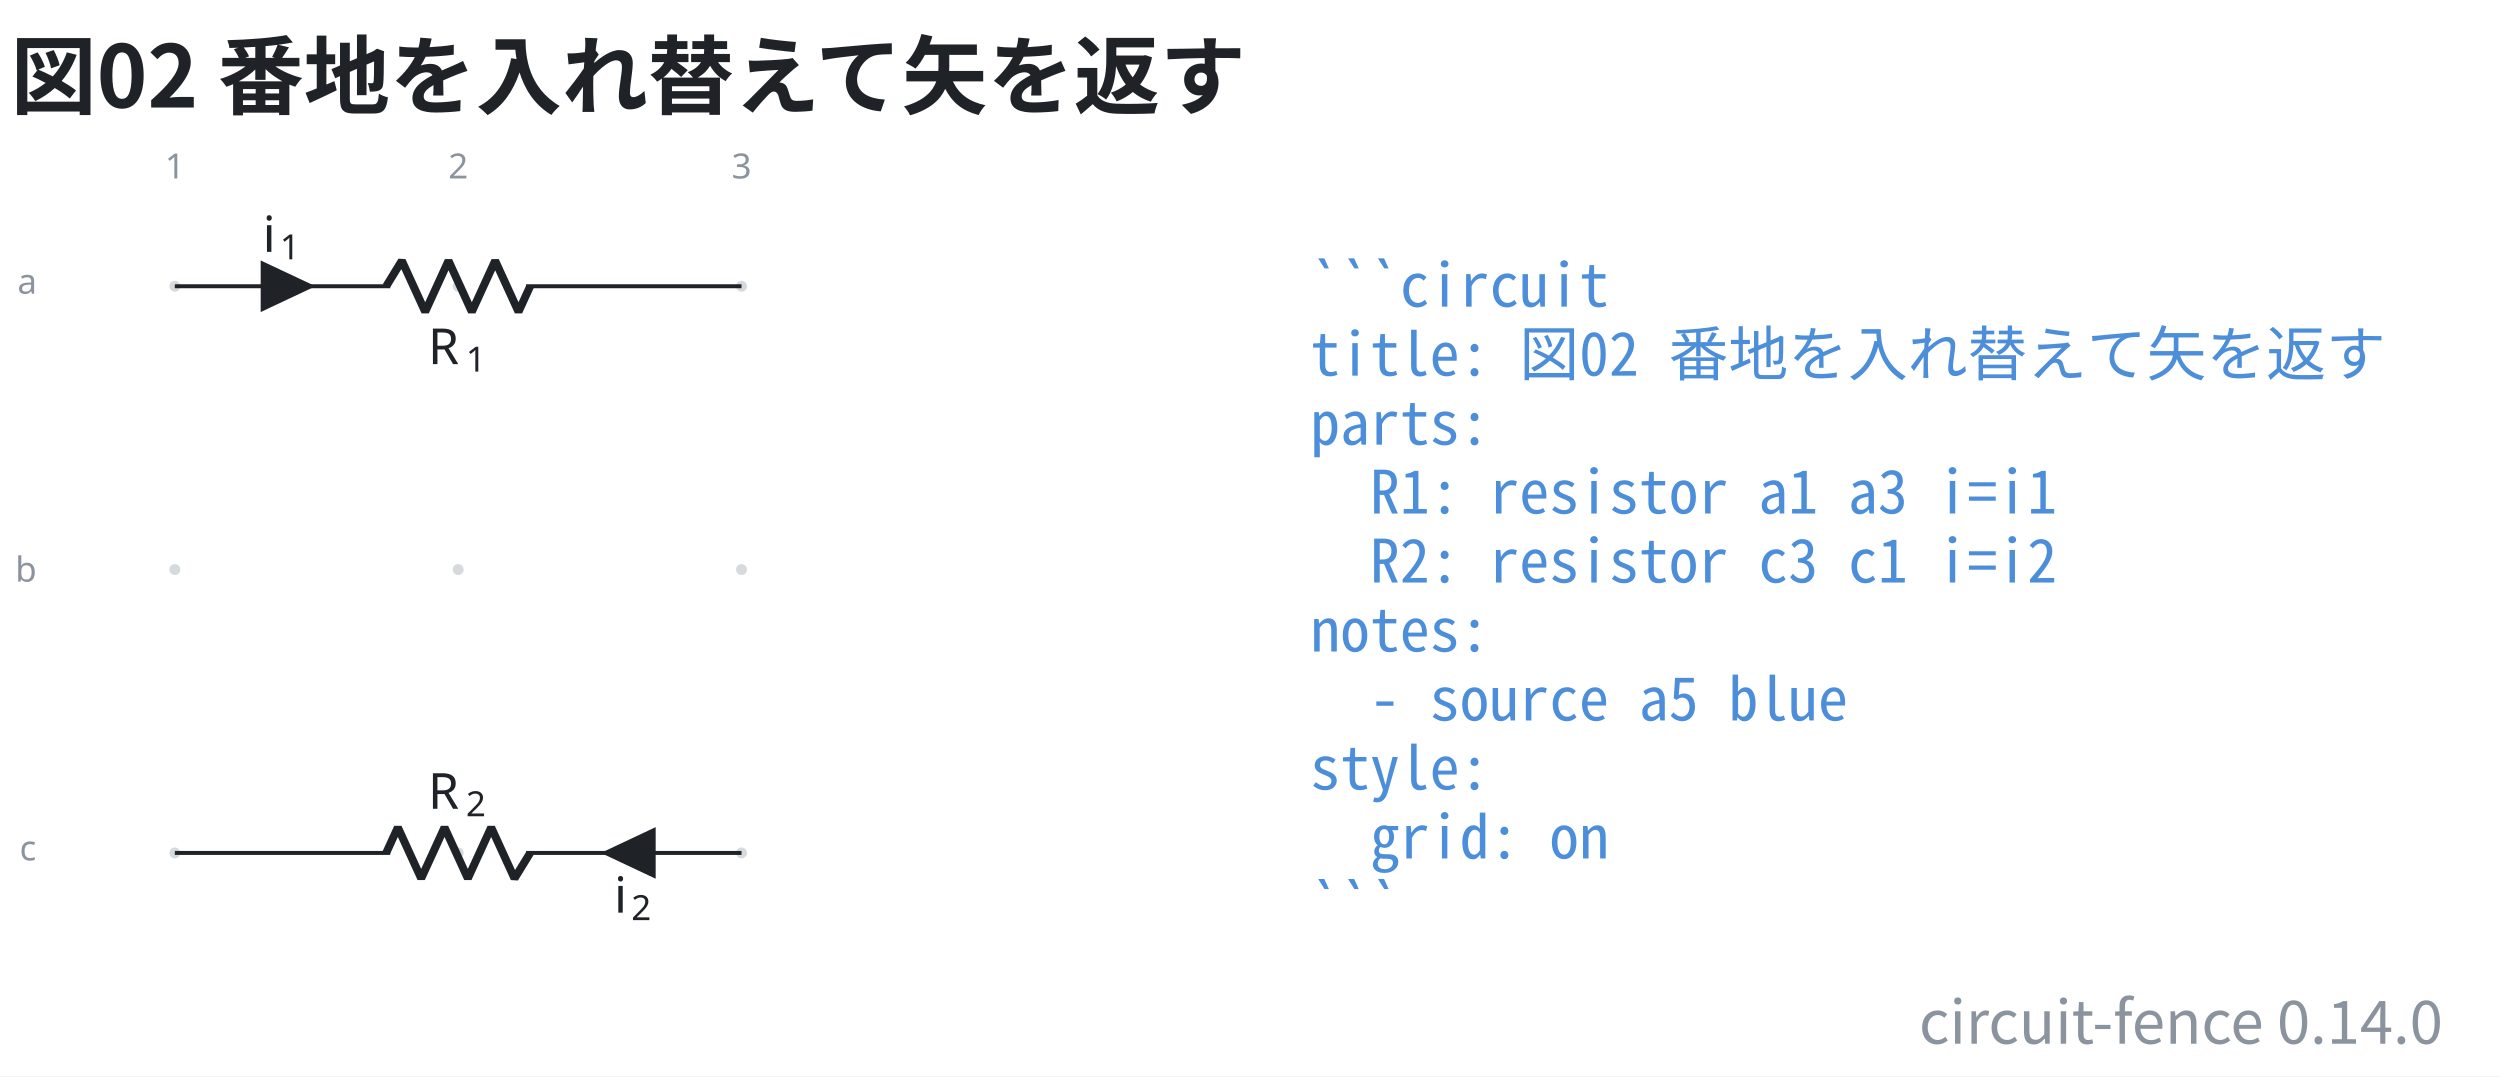
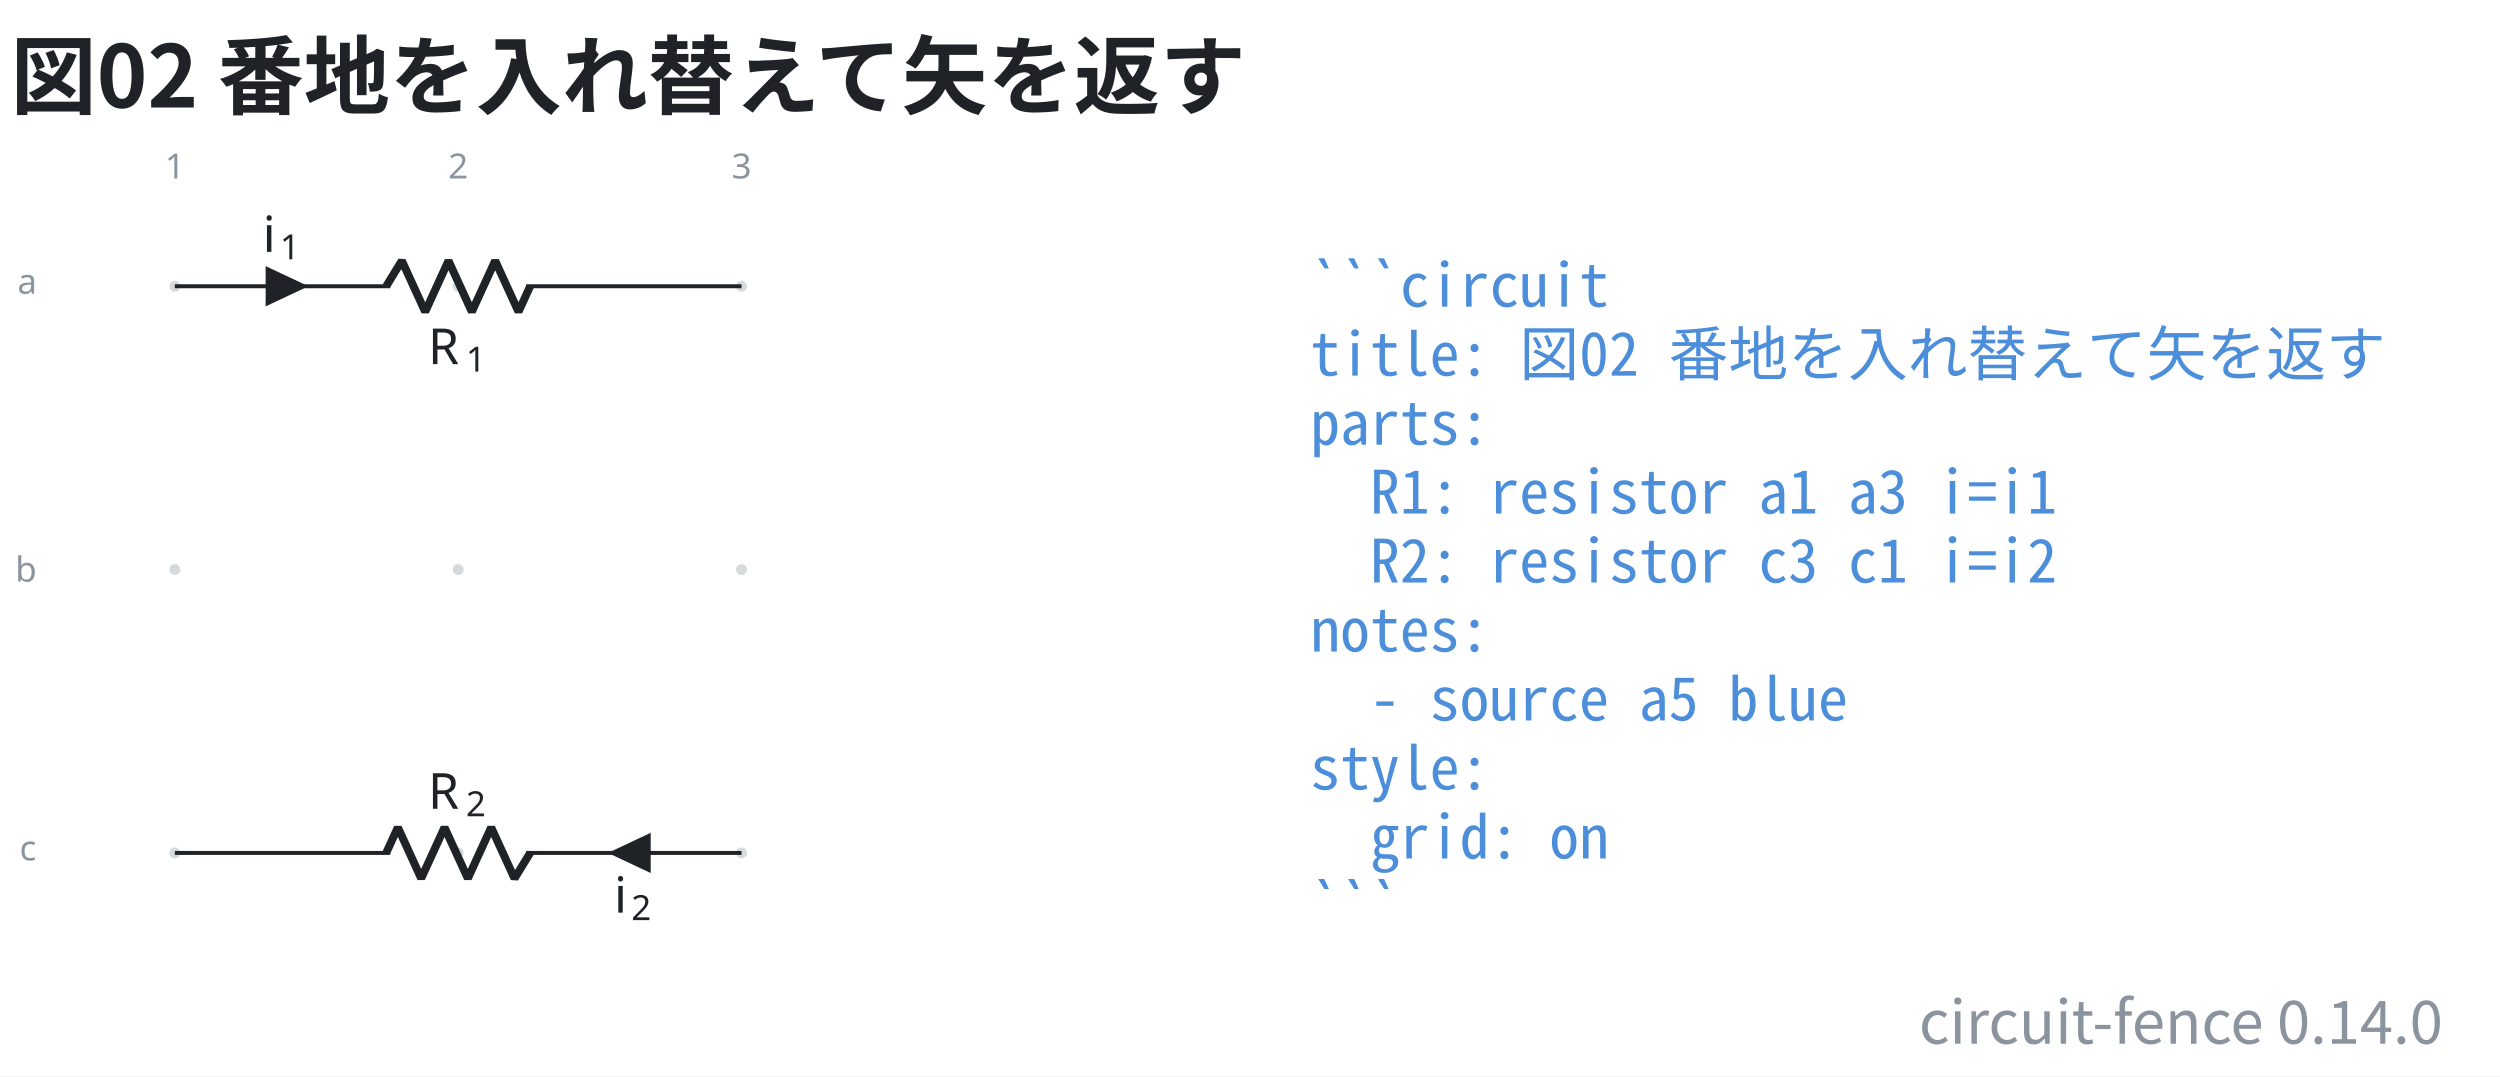
<svg xmlns="http://www.w3.org/2000/svg" data-figure-paper="#ffffff" data-circuit-fence="0.14.0" fill="#1f2328" width="669.458" height="288.207" viewBox="-72 -72 502.093 216.155">
  <rect x="-72" y="-72" width="502.093" height="216.155" fill="#ffffff" />
  <g stroke="#1f2328" stroke-miterlimit="10" stroke-width=".8">
    <path fill="#8b949e" fill-opacity=".35" stroke="none" stroke-opacity=".35" d="M-35.787-14.511a1.1 1.1 0 1 0-2.2 0 1.1 1.1 0 0 0 2.2 0M-35.787 42.394a1.1 1.1 0 1 0-2.2 0 1.1 1.1 0 0 0 2.2 0M-35.787 99.3a1.1 1.1 0 1 0-2.2 0 1.1 1.1 0 0 0 2.2 0M21.118-14.511a1.1 1.1 0 1 0-2.2 0 1.1 1.1 0 0 0 2.2 0M21.118 42.394a1.1 1.1 0 1 0-2.2 0 1.1 1.1 0 0 0 2.2 0M21.118 99.3a1.1 1.1 0 1 0-2.2 0 1.1 1.1 0 0 0 2.2 0M78.024-14.511a1.1 1.1 0 1 0-2.2 0 1.1 1.1 0 0 0 2.2 0M78.024 42.394a1.1 1.1 0 1 0-2.2 0 1.1 1.1 0 0 0 2.2 0M78.024 99.3a1.1 1.1 0 1 0-2.2 0 1.1 1.1 0 0 0 2.2 0m-1.1 0" />
    <g fill="#8b949e" stroke="#8b949e">
      <text x="-36.887" y="-14.511" fill="#8b949e" stroke="none" font-family="cmr7" font-size="7" transform="translate(-1.993 -21.645)">1</text>
    </g>
    <g fill="#8b949e" stroke="#8b949e">
      <text x="-36.887" y="-14.511" fill="#8b949e" stroke="none" font-family="cmr7" font-size="7" transform="translate(54.912 -21.645)">2</text>
    </g>
    <g fill="#8b949e" stroke="#8b949e">
      <text x="-36.887" y="-14.511" fill="#8b949e" stroke="none" font-family="cmr7" font-size="7" transform="translate(111.818 -21.645)">3</text>
    </g>
    <g fill="#8b949e" stroke="#8b949e">
      <text x="-36.887" y="-14.511" fill="#8b949e" stroke="none" font-family="cmr7" font-size="7" transform="translate(-31.62 1.507)">a</text>
    </g>
    <g fill="#8b949e" stroke="#8b949e">
      <text x="-36.887" y="-14.511" fill="#8b949e" stroke="none" font-family="cmr7" font-size="7" transform="translate(-32.05 59.336)">b</text>
    </g>
    <g fill="#8b949e" stroke="#8b949e">
      <text x="-36.887" y="-14.511" fill="#8b949e" stroke="none" font-family="cmr7" font-size="7" transform="translate(-31.189 115.318)">c</text>
    </g>
    <path fill="none" d="M-36.887-14.511h.4m-.4 0H6.36m27.315 0h43.248m-113.811 0H6.36m70.163 0h.4" />
    <g stroke-linejoin="bevel" stroke-width="1.6">
      <path fill="none" d="m5.561-14.511 3.143-5.122L13.39-9.39l4.685-10.243L22.761-9.39l4.686-10.243L32.133-9.39l2.343-5.121" />
    </g>
    <g stroke="none">
      <text x="-36.887" y="-14.511" font-family="cmmi10" font-size="10" transform="translate(50.866 15.648)">R</text>
      <text x="-29.294" y="-13.011" font-family="cmr7" font-size="7" transform="translate(50.866 15.648)">1</text>
    </g>
-     <path d="M-19.246-14.511v4.552l9.673-4.552-9.673-4.553v4.553" />
+     <path d="M-18.25-14.511v3.414l7.255-3.414-7.256-3.415v3.415" />
    <g stroke="none">
      <text x="-36.887" y="-14.511" font-family="cmmi10" font-size="10" transform="translate(17.658 -6.9)">i</text>
      <text x="-33.442" y="-13.011" font-family="cmr7" font-size="7" transform="translate(17.658 -6.9)">1</text>
    </g>
    <path fill="none" d="M76.924 99.3h-.4m.4 0H33.676m-27.315 0h-43.248m113.811 0H33.676m-70.163 0h-.4" />
    <g stroke-linejoin="bevel" stroke-width="1.6">
      <path fill="none" d="m34.476 99.3-3.143 5.121-4.686-10.243-4.686 10.243-4.686-10.243-4.685 10.243-4.686-10.243L5.561 99.3" />
    </g>
    <g stroke="none">
      <text x="-36.887" y="-14.511" font-family="cmmi10" font-size="10" transform="translate(50.866 104.948)">R</text>
      <text x="-29.294" y="-13.011" font-family="cmr7" font-size="7" transform="translate(50.866 104.948)">2</text>
    </g>
-     <path d="M59.283 99.3v-4.553L49.61 99.3l9.674 4.552V99.3" />
+     <path d="M58.287 99.3v-3.415L51.032 99.3l7.255 3.414V99.3" />
    <g stroke="none">
      <text x="-36.887" y="-14.511" font-family="cmmi10" font-size="10" transform="translate(88.221 125.806)">i</text>
      <text x="-33.442" y="-13.011" font-family="cmr7" font-size="7" transform="translate(88.221 125.806)">2</text>
    </g>
    <g>
      <text x="-36.887" y="-14.511" fill="#4c8eda" stroke="none" font-family="'Noto Sans Mono CJK JP',ui-monospace,'SFMono-Regular',Consolas,'Liberation Mono',monospace" font-size="12" transform="translate(228.022 4.1)" xml:space="preserve">```circuit</text>
    </g>
    <g>
      <text x="-36.887" y="-14.511" fill="#4c8eda" stroke="none" font-family="'Noto Sans Mono CJK JP',ui-monospace,'SFMono-Regular',Consolas,'Liberation Mono',monospace" font-size="12" transform="translate(228.022 17.956)" xml:space="preserve">title: 図02 番地を入れ替えて矢を返す</text>
    </g>
    <g>
      <text x="-36.887" y="-14.511" fill="#4c8eda" stroke="none" font-family="'Noto Sans Mono CJK JP',ui-monospace,'SFMono-Regular',Consolas,'Liberation Mono',monospace" font-size="12" transform="translate(228.022 31.813)" xml:space="preserve">parts:</text>
    </g>
    <g>
      <text x="-36.887" y="-14.511" fill="#4c8eda" stroke="none" font-family="'Noto Sans Mono CJK JP',ui-monospace,'SFMono-Regular',Consolas,'Liberation Mono',monospace" font-size="12" transform="translate(228.022 45.641)" xml:space="preserve">  R1: resistor a1 a3 i=i1</text>
    </g>
    <g>
      <text x="-36.887" y="-14.511" fill="#4c8eda" stroke="none" font-family="'Noto Sans Mono CJK JP',ui-monospace,'SFMono-Regular',Consolas,'Liberation Mono',monospace" font-size="12" transform="translate(228.022 59.498)" xml:space="preserve">  R2: resistor c3 c1 i=i2</text>
    </g>
    <g>
      <text x="-36.887" y="-14.511" fill="#4c8eda" stroke="none" font-family="'Noto Sans Mono CJK JP',ui-monospace,'SFMono-Regular',Consolas,'Liberation Mono',monospace" font-size="12" transform="translate(228.022 73.354)" xml:space="preserve">notes:</text>
    </g>
    <g>
      <text x="-36.887" y="-14.511" fill="#4c8eda" stroke="none" font-family="'Noto Sans Mono CJK JP',ui-monospace,'SFMono-Regular',Consolas,'Liberation Mono',monospace" font-size="12" transform="translate(228.022 87.21)" xml:space="preserve">  - source a5 blue</text>
    </g>
    <g>
      <text x="-36.887" y="-14.511" fill="#4c8eda" stroke="none" font-family="'Noto Sans Mono CJK JP',ui-monospace,'SFMono-Regular',Consolas,'Liberation Mono',monospace" font-size="12" transform="translate(228.022 101.067)" xml:space="preserve">style:</text>
    </g>
    <g>
      <text x="-36.887" y="-14.511" fill="#4c8eda" stroke="none" font-family="'Noto Sans Mono CJK JP',ui-monospace,'SFMono-Regular',Consolas,'Liberation Mono',monospace" font-size="12" transform="translate(228.022 114.924)" xml:space="preserve">  grid: on</text>
    </g>
    <g>
      <text x="-36.887" y="-14.511" fill="#4c8eda" stroke="none" font-family="'Noto Sans Mono CJK JP',ui-monospace,'SFMono-Regular',Consolas,'Liberation Mono',monospace" font-size="12" transform="translate(228.022 128.751)" xml:space="preserve">```</text>
    </g>
    <g>
      <text x="-36.887" y="-14.511" fill="#1f2328" stroke="none" font-family="'Noto Sans CJK JP','Noto Sans JP','Hiragino Sans','Yu Gothic',sans-serif" font-size="17.28" transform="translate(-32.983 -35.889)" font-weight="bold">図02 番地を入れ替えて矢を返す</text>
    </g>
    <g>
      <text x="-36.887" y="-14.511" fill="#8b949e" stroke="none" font-family="'Noto Sans CJK JP','Noto Sans JP','Hiragino Sans','Yu Gothic',sans-serif" font-size="12" transform="translate(455.502 152.124)" text-anchor="end">circuit-fence 0.14.0</text>
    </g>
  </g>
</svg>
